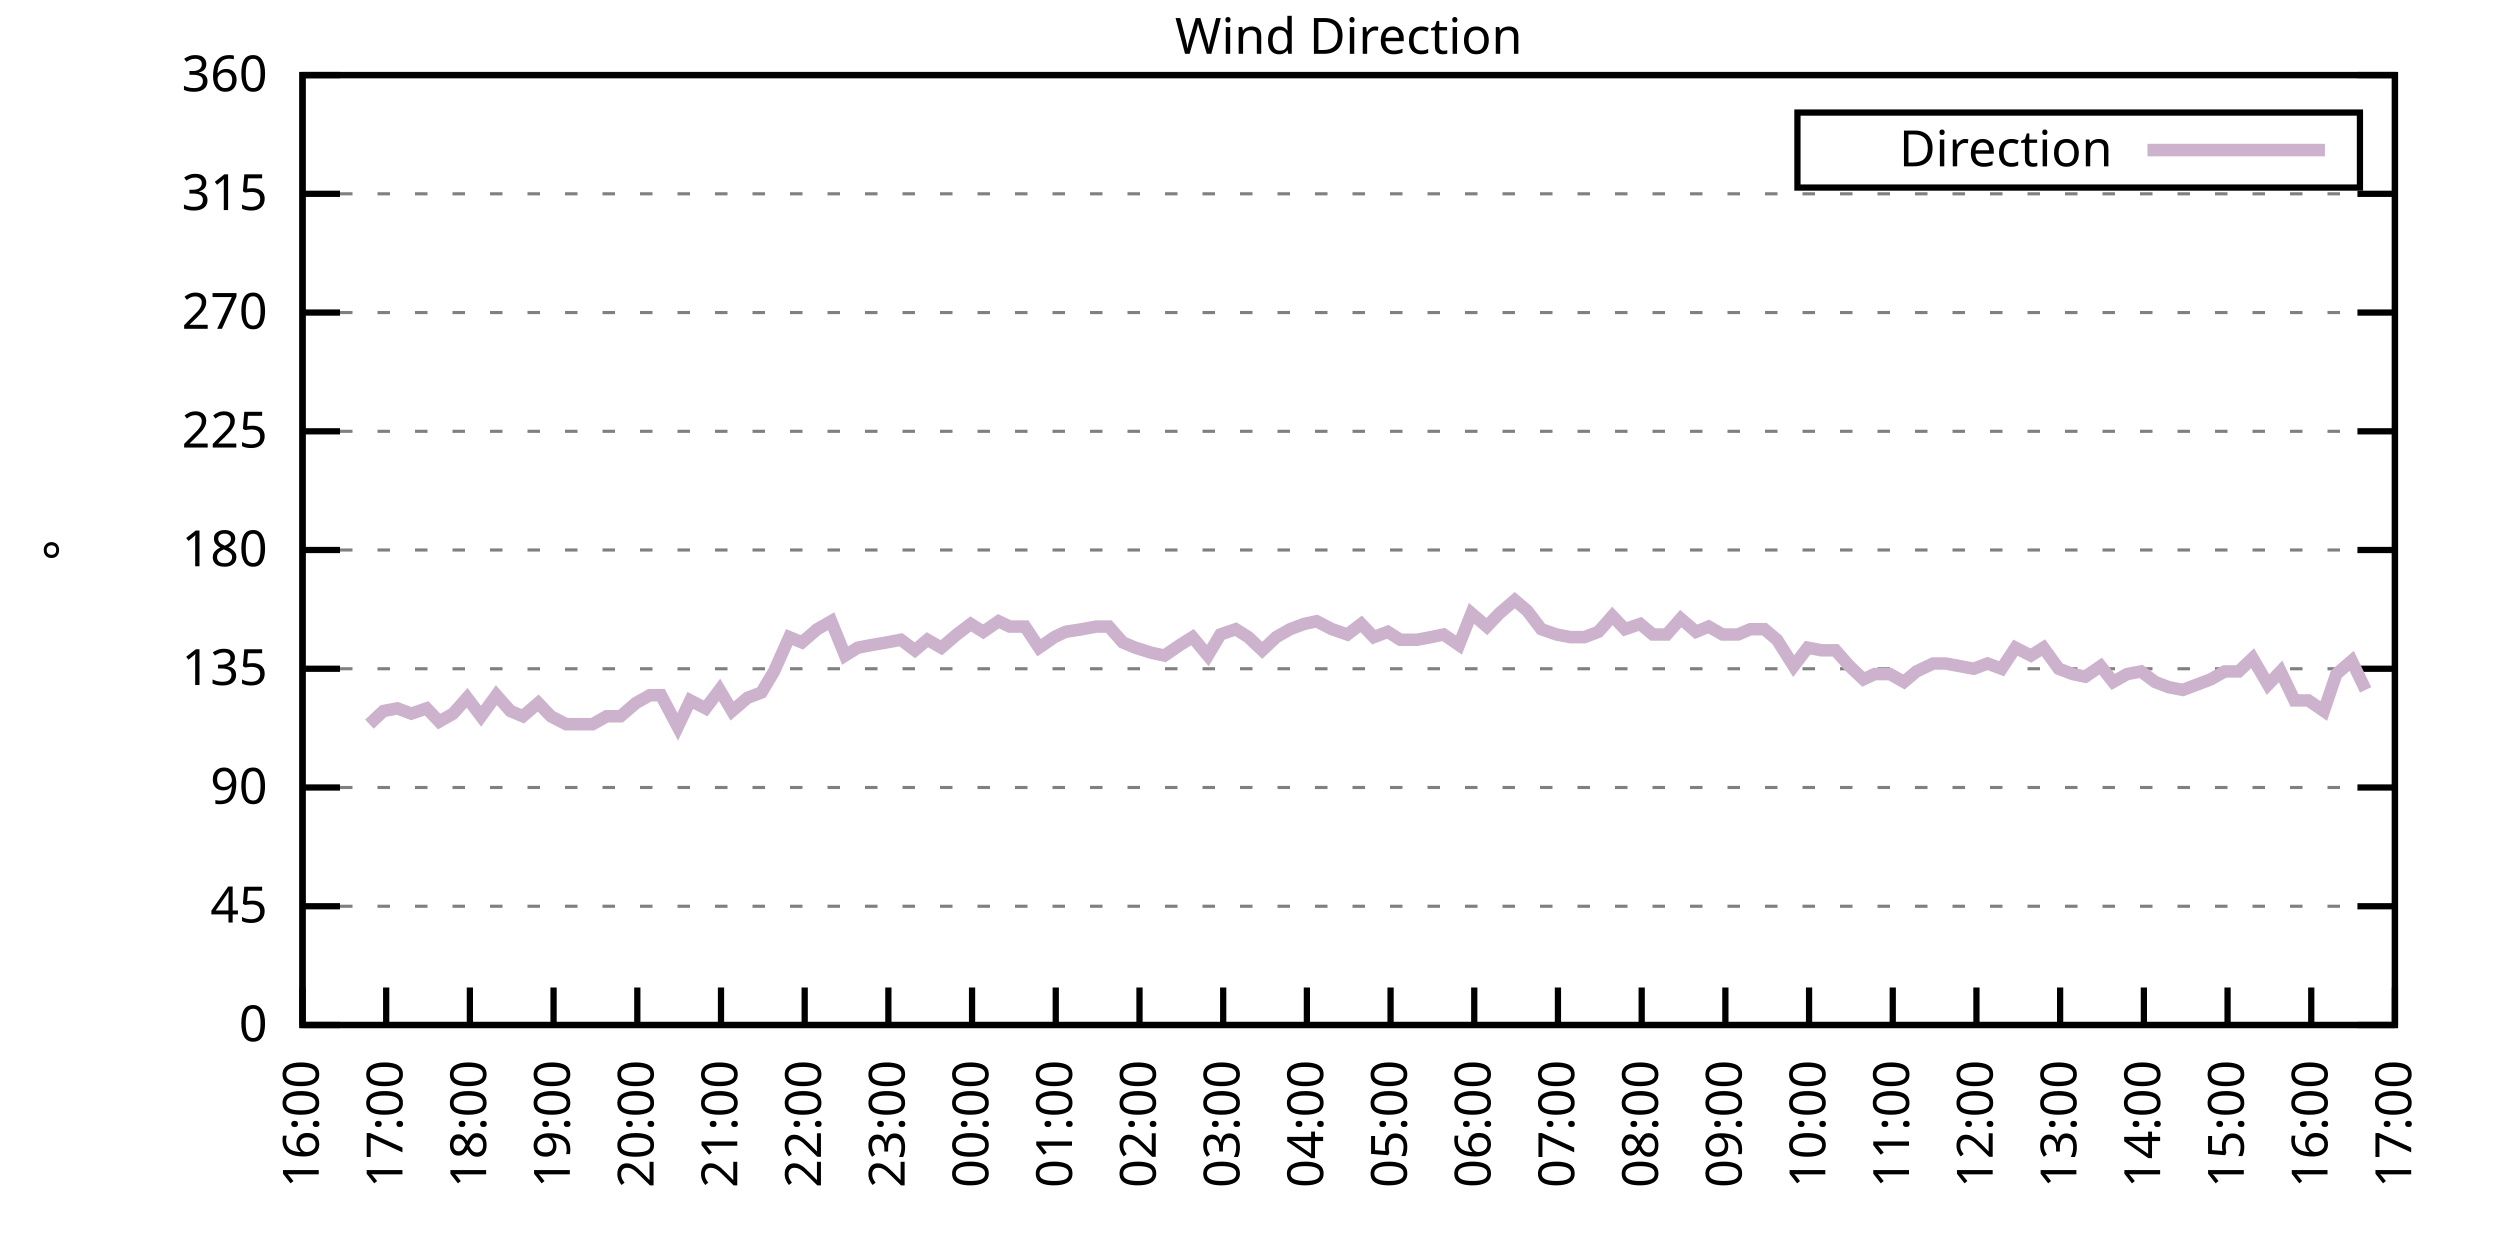
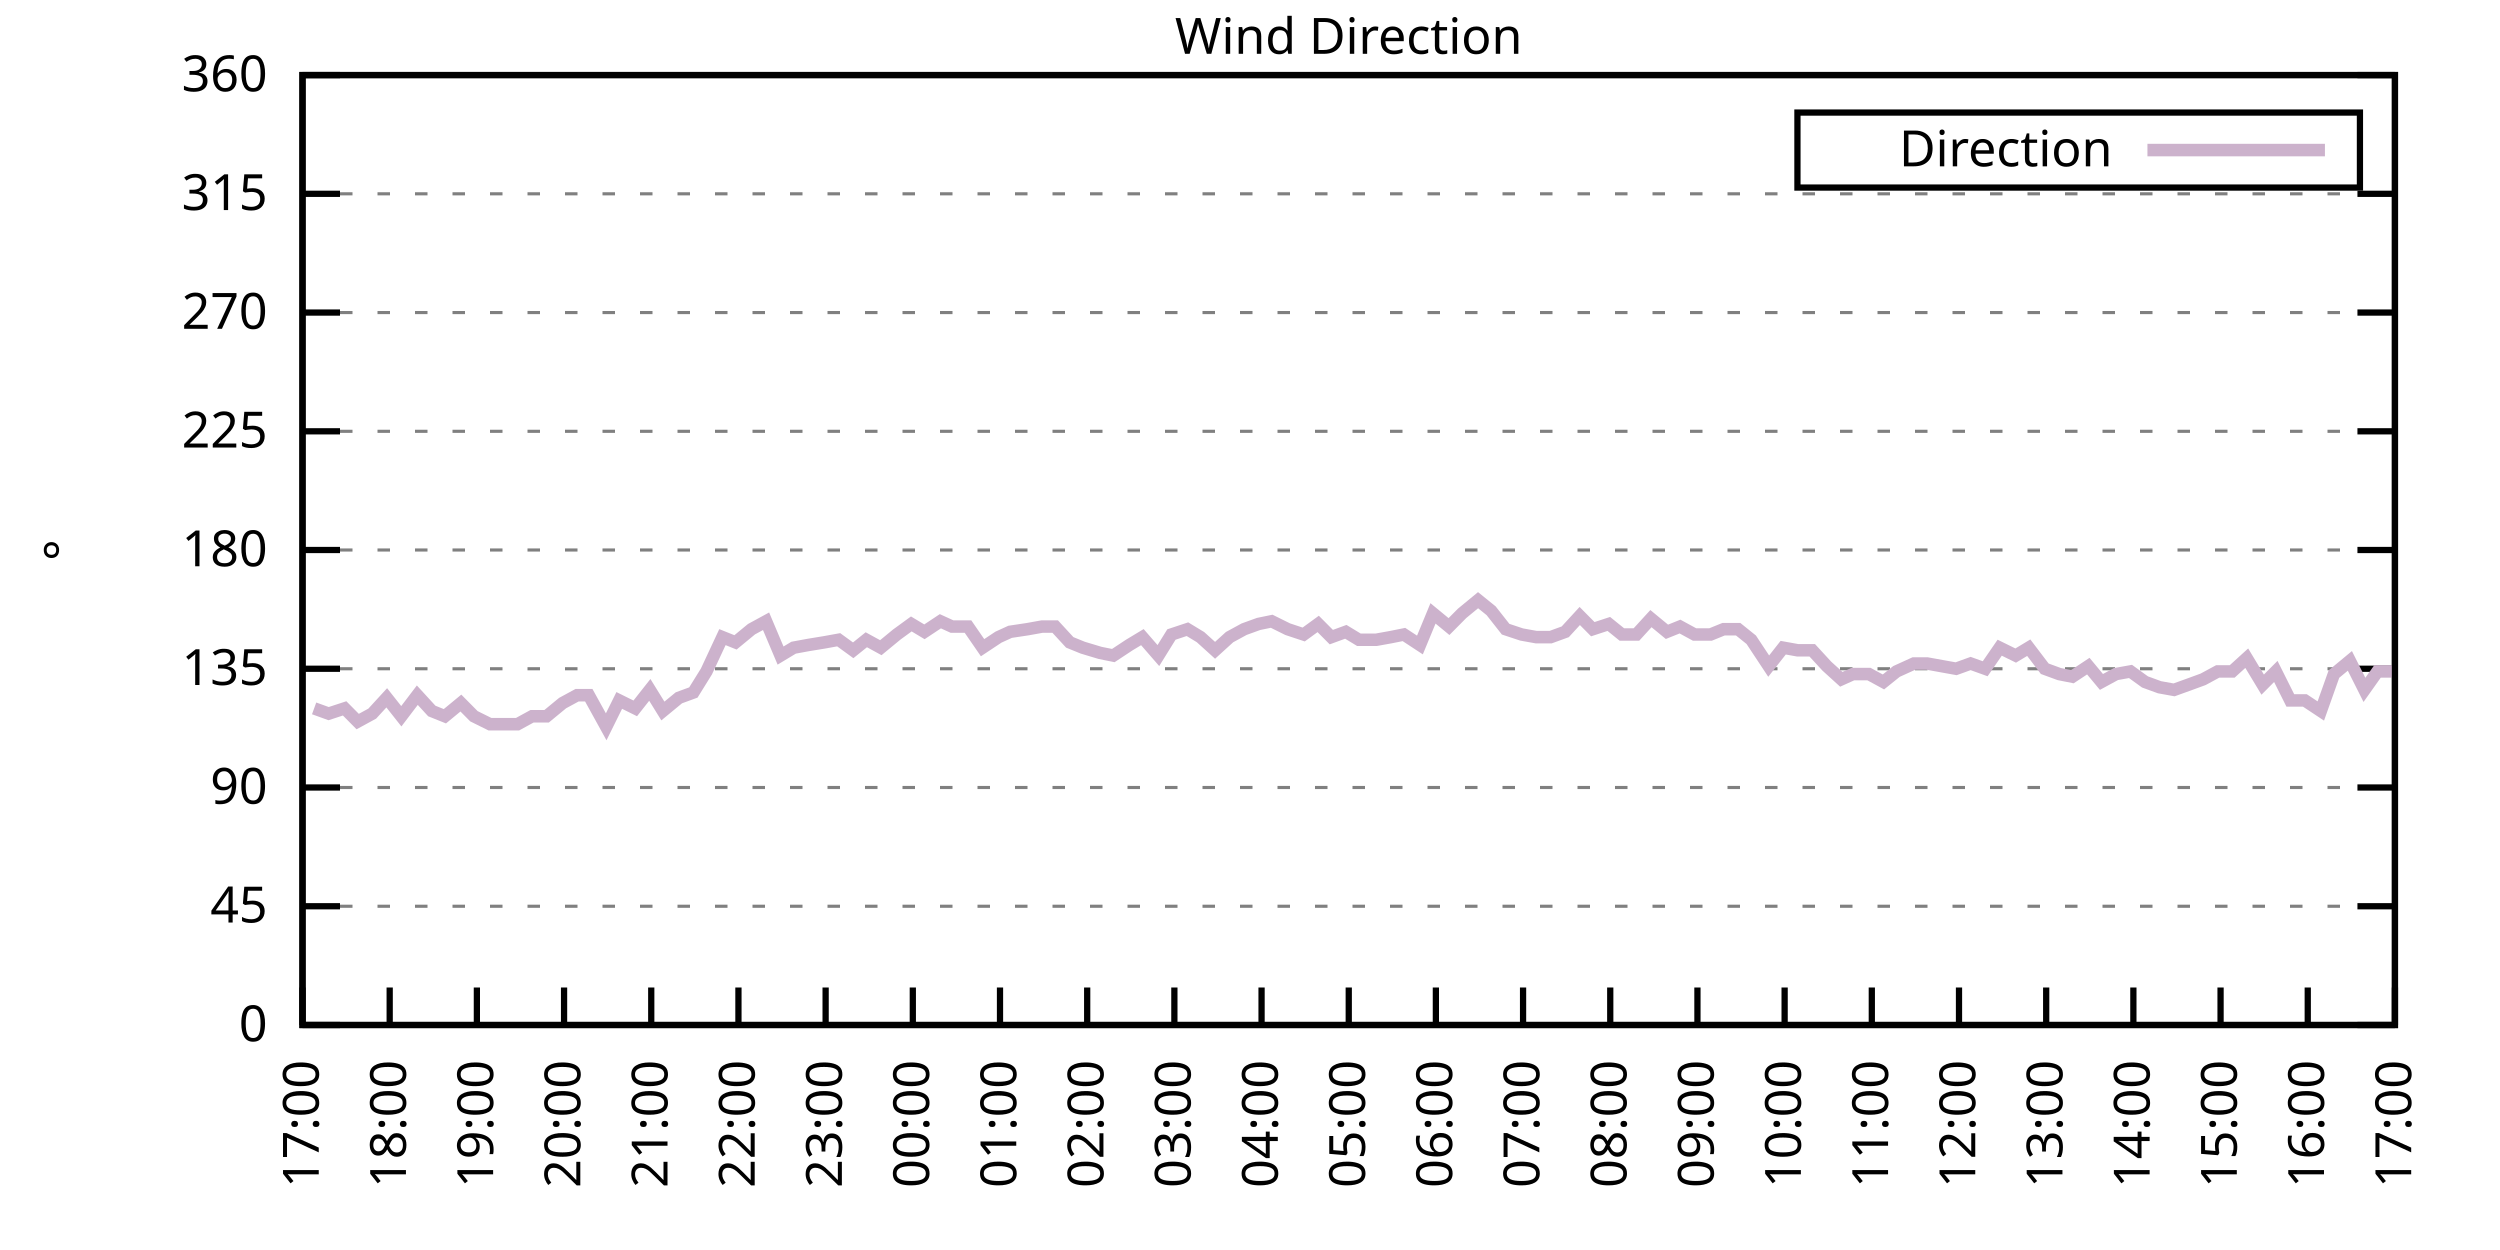
<svg xmlns="http://www.w3.org/2000/svg" xmlns:xlink="http://www.w3.org/1999/xlink" width="400" height="200" viewBox="0 0 400 200">
  <g id="gnuplot_canvas">
    <rect x="0" y="0" width="400" height="200" fill="none" />
    <defs>
      <circle id="gpDot" r="0.5" stroke-width="0.5" stroke="currentColor" />
      <path id="gpPt0" stroke-width="0.333" stroke="currentColor" d="M-1,0 h2 M0,-1 v2" />
      <path id="gpPt1" stroke-width="0.333" stroke="currentColor" d="M-1,-1 L1,1 M1,-1 L-1,1" />
      <path id="gpPt2" stroke-width="0.333" stroke="currentColor" d="M-1,0 L1,0 M0,-1 L0,1 M-1,-1 L1,1 M-1,1 L1,-1" />
      <rect id="gpPt3" stroke-width="0.333" stroke="currentColor" x="-1" y="-1" width="2" height="2" />
      <rect id="gpPt4" stroke-width="0.333" stroke="currentColor" fill="currentColor" x="-1" y="-1" width="2" height="2" />
      <circle id="gpPt5" stroke-width="0.333" stroke="currentColor" cx="0" cy="0" r="1" />
      <use xlink:href="#gpPt5" id="gpPt6" fill="currentColor" stroke="none" />
      <path id="gpPt7" stroke-width="0.333" stroke="currentColor" d="M0,-1.33 L-1.33,0.67 L1.33,0.67 z" />
      <use xlink:href="#gpPt7" id="gpPt8" fill="currentColor" stroke="none" />
      <use xlink:href="#gpPt7" id="gpPt9" stroke="currentColor" transform="rotate(180)" />
      <use xlink:href="#gpPt9" id="gpPt10" fill="currentColor" stroke="none" />
      <use xlink:href="#gpPt3" id="gpPt11" stroke="currentColor" transform="rotate(45)" />
      <use xlink:href="#gpPt11" id="gpPt12" fill="currentColor" stroke="none" />
      <path id="gpPt13" stroke-width="0.333" stroke="currentColor" d="M0,1.330 L1.265,0.411 L0.782,-1.067 L-0.782,-1.076 L-1.265,0.411 z" />
      <use xlink:href="#gpPt13" id="gpPt14" fill="currentColor" stroke="none" />
      <filter id="textbox" filterUnits="objectBoundingBox" x="0" y="0" height="1" width="1">
        <feFlood flood-color="white" flood-opacity="1" result="bgnd" />
        <feComposite in="SourceGraphic" in2="bgnd" operator="atop" />
      </filter>
      <filter id="greybox" filterUnits="objectBoundingBox" x="0" y="0" height="1" width="1">
        <feFlood flood-color="lightgrey" flood-opacity="1" result="grey" />
        <feComposite in="SourceGraphic" in2="grey" operator="atop" />
      </filter>
    </defs>
    <g fill="none" color="white" stroke="currentColor" stroke-width="1.00" stroke-linecap="butt" stroke-linejoin="miter">
</g>
    <g fill="none" color="black" stroke="currentColor" stroke-width="1.00" stroke-linecap="butt" stroke-linejoin="miter">
      <g stroke="none" shape-rendering="crispEdges">
        <polygon fill="rgb(255, 255, 255)" points="48.40,164.00 383.18,164.00 383.18,12.02 48.40,12.02 " />
      </g>
    </g>
    <g fill="none" color="black" stroke="currentColor" stroke-width="1.00" stroke-linecap="butt" stroke-linejoin="miter">
</g>
    <g fill="none" color="black" stroke="black" stroke-width="0.50" stroke-linecap="butt" stroke-linejoin="miter">
</g>
    <g fill="none" color="gray" stroke="currentColor" stroke-width="0.50" stroke-linecap="butt" stroke-linejoin="miter">
      <path stroke="gray" stroke-dasharray="2,4" class="gridline" d="M48.40,164.00 L383.19,164.00  " />
    </g>
    <g fill="none" color="gray" stroke="gray" stroke-width="1.00" stroke-linecap="butt" stroke-linejoin="miter">
</g>
    <g fill="none" color="black" stroke="currentColor" stroke-width="1.00" stroke-linecap="butt" stroke-linejoin="miter">
      <path stroke="black" d="M48.40,164.00 L54.40,164.00 M383.19,164.00 L377.19,164.00  " />
      <g transform="translate(42.80,166.60)" stroke="none" fill="black" font-family="Sans" font-size="8.00" text-anchor="end">
        <text>
          <tspan font-family="Sans"> 0</tspan>
        </text>
      </g>
    </g>
    <g fill="none" color="black" stroke="currentColor" stroke-width="1.00" stroke-linecap="butt" stroke-linejoin="miter">
</g>
    <g fill="none" color="black" stroke="black" stroke-width="0.50" stroke-linecap="butt" stroke-linejoin="miter">
</g>
    <g fill="none" color="gray" stroke="currentColor" stroke-width="0.50" stroke-linecap="butt" stroke-linejoin="miter">
      <path stroke="gray" stroke-dasharray="2,4" class="gridline" d="M48.40,145.00 L383.19,145.00  " />
    </g>
    <g fill="none" color="gray" stroke="gray" stroke-width="1.00" stroke-linecap="butt" stroke-linejoin="miter">
</g>
    <g fill="none" color="black" stroke="currentColor" stroke-width="1.00" stroke-linecap="butt" stroke-linejoin="miter">
      <path stroke="black" d="M48.40,145.00 L54.40,145.00 M383.19,145.00 L377.19,145.00  " />
      <g transform="translate(42.80,147.60)" stroke="none" fill="black" font-family="Sans" font-size="8.00" text-anchor="end">
        <text>
          <tspan font-family="Sans"> 45</tspan>
        </text>
      </g>
    </g>
    <g fill="none" color="black" stroke="currentColor" stroke-width="1.00" stroke-linecap="butt" stroke-linejoin="miter">
</g>
    <g fill="none" color="black" stroke="black" stroke-width="0.50" stroke-linecap="butt" stroke-linejoin="miter">
</g>
    <g fill="none" color="gray" stroke="currentColor" stroke-width="0.50" stroke-linecap="butt" stroke-linejoin="miter">
      <path stroke="gray" stroke-dasharray="2,4" class="gridline" d="M48.40,126.00 L383.19,126.00  " />
    </g>
    <g fill="none" color="gray" stroke="gray" stroke-width="1.00" stroke-linecap="butt" stroke-linejoin="miter">
</g>
    <g fill="none" color="black" stroke="currentColor" stroke-width="1.00" stroke-linecap="butt" stroke-linejoin="miter">
      <path stroke="black" d="M48.40,126.00 L54.40,126.00 M383.19,126.00 L377.19,126.00  " />
      <g transform="translate(42.80,128.60)" stroke="none" fill="black" font-family="Sans" font-size="8.00" text-anchor="end">
        <text>
          <tspan font-family="Sans"> 90</tspan>
        </text>
      </g>
    </g>
    <g fill="none" color="black" stroke="currentColor" stroke-width="1.00" stroke-linecap="butt" stroke-linejoin="miter">
</g>
    <g fill="none" color="black" stroke="black" stroke-width="0.50" stroke-linecap="butt" stroke-linejoin="miter">
</g>
    <g fill="none" color="gray" stroke="currentColor" stroke-width="0.50" stroke-linecap="butt" stroke-linejoin="miter">
      <path stroke="gray" stroke-dasharray="2,4" class="gridline" d="M48.40,107.00 L383.19,107.00  " />
    </g>
    <g fill="none" color="gray" stroke="gray" stroke-width="1.00" stroke-linecap="butt" stroke-linejoin="miter">
</g>
    <g fill="none" color="black" stroke="currentColor" stroke-width="1.00" stroke-linecap="butt" stroke-linejoin="miter">
      <path stroke="black" d="M48.40,107.00 L54.40,107.00 M383.19,107.00 L377.19,107.00  " />
      <g transform="translate(42.80,109.60)" stroke="none" fill="black" font-family="Sans" font-size="8.00" text-anchor="end">
        <text>
          <tspan font-family="Sans"> 135</tspan>
        </text>
      </g>
    </g>
    <g fill="none" color="black" stroke="currentColor" stroke-width="1.00" stroke-linecap="butt" stroke-linejoin="miter">
</g>
    <g fill="none" color="black" stroke="black" stroke-width="0.50" stroke-linecap="butt" stroke-linejoin="miter">
</g>
    <g fill="none" color="gray" stroke="currentColor" stroke-width="0.50" stroke-linecap="butt" stroke-linejoin="miter">
      <path stroke="gray" stroke-dasharray="2,4" class="gridline" d="M48.40,88.00 L383.19,88.00  " />
    </g>
    <g fill="none" color="gray" stroke="gray" stroke-width="1.00" stroke-linecap="butt" stroke-linejoin="miter">
</g>
    <g fill="none" color="black" stroke="currentColor" stroke-width="1.00" stroke-linecap="butt" stroke-linejoin="miter">
      <path stroke="black" d="M48.40,88.00 L54.40,88.00 M383.19,88.00 L377.19,88.00  " />
      <g transform="translate(42.80,90.60)" stroke="none" fill="black" font-family="Sans" font-size="8.00" text-anchor="end">
        <text>
          <tspan font-family="Sans"> 180</tspan>
        </text>
      </g>
    </g>
    <g fill="none" color="black" stroke="currentColor" stroke-width="1.00" stroke-linecap="butt" stroke-linejoin="miter">
</g>
    <g fill="none" color="black" stroke="black" stroke-width="0.50" stroke-linecap="butt" stroke-linejoin="miter">
</g>
    <g fill="none" color="gray" stroke="currentColor" stroke-width="0.50" stroke-linecap="butt" stroke-linejoin="miter">
      <path stroke="gray" stroke-dasharray="2,4" class="gridline" d="M48.40,69.01 L383.19,69.01  " />
    </g>
    <g fill="none" color="gray" stroke="gray" stroke-width="1.00" stroke-linecap="butt" stroke-linejoin="miter">
</g>
    <g fill="none" color="black" stroke="currentColor" stroke-width="1.00" stroke-linecap="butt" stroke-linejoin="miter">
      <path stroke="black" d="M48.40,69.01 L54.40,69.01 M383.19,69.01 L377.19,69.01  " />
      <g transform="translate(42.80,71.61)" stroke="none" fill="black" font-family="Sans" font-size="8.00" text-anchor="end">
        <text>
          <tspan font-family="Sans"> 225</tspan>
        </text>
      </g>
    </g>
    <g fill="none" color="black" stroke="currentColor" stroke-width="1.00" stroke-linecap="butt" stroke-linejoin="miter">
</g>
    <g fill="none" color="black" stroke="black" stroke-width="0.50" stroke-linecap="butt" stroke-linejoin="miter">
</g>
    <g fill="none" color="gray" stroke="currentColor" stroke-width="0.50" stroke-linecap="butt" stroke-linejoin="miter">
      <path stroke="gray" stroke-dasharray="2,4" class="gridline" d="M48.40,50.01 L383.19,50.01  " />
    </g>
    <g fill="none" color="gray" stroke="gray" stroke-width="1.00" stroke-linecap="butt" stroke-linejoin="miter">
</g>
    <g fill="none" color="black" stroke="currentColor" stroke-width="1.00" stroke-linecap="butt" stroke-linejoin="miter">
      <path stroke="black" d="M48.40,50.01 L54.40,50.01 M383.19,50.01 L377.19,50.01  " />
      <g transform="translate(42.80,52.61)" stroke="none" fill="black" font-family="Sans" font-size="8.00" text-anchor="end">
        <text>
          <tspan font-family="Sans"> 270</tspan>
        </text>
      </g>
    </g>
    <g fill="none" color="black" stroke="currentColor" stroke-width="1.00" stroke-linecap="butt" stroke-linejoin="miter">
</g>
    <g fill="none" color="black" stroke="black" stroke-width="0.50" stroke-linecap="butt" stroke-linejoin="miter">
</g>
    <g fill="none" color="gray" stroke="currentColor" stroke-width="0.50" stroke-linecap="butt" stroke-linejoin="miter">
      <path stroke="gray" stroke-dasharray="2,4" class="gridline" d="M48.40,31.01 L383.19,31.01  " />
    </g>
    <g fill="none" color="gray" stroke="gray" stroke-width="1.00" stroke-linecap="butt" stroke-linejoin="miter">
</g>
    <g fill="none" color="black" stroke="currentColor" stroke-width="1.00" stroke-linecap="butt" stroke-linejoin="miter">
      <path stroke="black" d="M48.40,31.01 L54.40,31.01 M383.19,31.01 L377.19,31.01  " />
      <g transform="translate(42.80,33.61)" stroke="none" fill="black" font-family="Sans" font-size="8.00" text-anchor="end">
        <text>
          <tspan font-family="Sans"> 315</tspan>
        </text>
      </g>
    </g>
    <g fill="none" color="black" stroke="currentColor" stroke-width="1.00" stroke-linecap="butt" stroke-linejoin="miter">
</g>
    <g fill="none" color="black" stroke="black" stroke-width="0.50" stroke-linecap="butt" stroke-linejoin="miter">
</g>
    <g fill="none" color="gray" stroke="currentColor" stroke-width="0.50" stroke-linecap="butt" stroke-linejoin="miter">
      <path stroke="gray" stroke-dasharray="2,4" class="gridline" d="M48.40,12.01 L383.19,12.01  " />
    </g>
    <g fill="none" color="gray" stroke="gray" stroke-width="1.00" stroke-linecap="butt" stroke-linejoin="miter">
</g>
    <g fill="none" color="black" stroke="currentColor" stroke-width="1.00" stroke-linecap="butt" stroke-linejoin="miter">
      <path stroke="black" d="M48.40,12.01 L54.40,12.01 M383.19,12.01 L377.19,12.01  " />
      <g transform="translate(42.80,14.61)" stroke="none" fill="black" font-family="Sans" font-size="8.00" text-anchor="end">
        <text>
          <tspan font-family="Sans"> 360</tspan>
        </text>
      </g>
    </g>
    <g fill="none" color="black" stroke="currentColor" stroke-width="1.00" stroke-linecap="butt" stroke-linejoin="miter">
      <path stroke="black" d="M48.40,164.00 L48.40,158.00  " />
      <g transform="translate(51.00,169.60) rotate(270.00)" stroke="none" fill="black" font-family="Sans" font-size="8.00" text-anchor="end">
        <text>
-           <tspan font-family="Sans">16:00</tspan>
-         </text>
-       </g>
-     </g>
-     <g fill="none" color="black" stroke="currentColor" stroke-width="1.00" stroke-linecap="butt" stroke-linejoin="miter">
-       <path stroke="black" d="M61.79,164.00 L61.79,158.00  " />
-       <g transform="translate(64.39,169.60) rotate(270.00)" stroke="none" fill="black" font-family="Sans" font-size="8.00" text-anchor="end">
-         <text>
          <tspan font-family="Sans">17:00</tspan>
        </text>
      </g>
    </g>
    <g fill="none" color="black" stroke="currentColor" stroke-width="1.00" stroke-linecap="butt" stroke-linejoin="miter">
-       <path stroke="black" d="M75.18,164.00 L75.18,158.00  " />
-       <g transform="translate(77.78,169.60) rotate(270.00)" stroke="none" fill="black" font-family="Sans" font-size="8.00" text-anchor="end">
+       <path stroke="black" d="M62.35,164.00 L62.35,158.00  " />
+       <g transform="translate(64.95,169.60) rotate(270.00)" stroke="none" fill="black" font-family="Sans" font-size="8.00" text-anchor="end">
        <text>
          <tspan font-family="Sans">18:00</tspan>
        </text>
      </g>
    </g>
    <g fill="none" color="black" stroke="currentColor" stroke-width="1.00" stroke-linecap="butt" stroke-linejoin="miter">
-       <path stroke="black" d="M88.57,164.00 L88.57,158.00  " />
-       <g transform="translate(91.17,169.60) rotate(270.00)" stroke="none" fill="black" font-family="Sans" font-size="8.00" text-anchor="end">
+       <path stroke="black" d="M76.30,164.00 L76.30,158.00  " />
+       <g transform="translate(78.90,169.60) rotate(270.00)" stroke="none" fill="black" font-family="Sans" font-size="8.00" text-anchor="end">
        <text>
          <tspan font-family="Sans">19:00</tspan>
        </text>
      </g>
    </g>
    <g fill="none" color="black" stroke="currentColor" stroke-width="1.00" stroke-linecap="butt" stroke-linejoin="miter">
-       <path stroke="black" d="M101.97,164.00 L101.97,158.00  " />
-       <g transform="translate(104.57,169.60) rotate(270.00)" stroke="none" fill="black" font-family="Sans" font-size="8.00" text-anchor="end">
+       <path stroke="black" d="M90.25,164.00 L90.25,158.00  " />
+       <g transform="translate(92.85,169.60) rotate(270.00)" stroke="none" fill="black" font-family="Sans" font-size="8.00" text-anchor="end">
        <text>
          <tspan font-family="Sans">20:00</tspan>
        </text>
      </g>
    </g>
    <g fill="none" color="black" stroke="currentColor" stroke-width="1.00" stroke-linecap="butt" stroke-linejoin="miter">
-       <path stroke="black" d="M115.36,164.00 L115.36,158.00  " />
-       <g transform="translate(117.96,169.60) rotate(270.00)" stroke="none" fill="black" font-family="Sans" font-size="8.00" text-anchor="end">
+       <path stroke="black" d="M104.20,164.00 L104.20,158.00  " />
+       <g transform="translate(106.80,169.60) rotate(270.00)" stroke="none" fill="black" font-family="Sans" font-size="8.00" text-anchor="end">
        <text>
          <tspan font-family="Sans">21:00</tspan>
        </text>
      </g>
    </g>
    <g fill="none" color="black" stroke="currentColor" stroke-width="1.00" stroke-linecap="butt" stroke-linejoin="miter">
-       <path stroke="black" d="M128.75,164.00 L128.75,158.00  " />
-       <g transform="translate(131.35,169.60) rotate(270.00)" stroke="none" fill="black" font-family="Sans" font-size="8.00" text-anchor="end">
+       <path stroke="black" d="M118.15,164.00 L118.15,158.00  " />
+       <g transform="translate(120.75,169.60) rotate(270.00)" stroke="none" fill="black" font-family="Sans" font-size="8.00" text-anchor="end">
        <text>
          <tspan font-family="Sans">22:00</tspan>
        </text>
      </g>
    </g>
    <g fill="none" color="black" stroke="currentColor" stroke-width="1.00" stroke-linecap="butt" stroke-linejoin="miter">
-       <path stroke="black" d="M142.14,164.00 L142.14,158.00  " />
-       <g transform="translate(144.74,169.60) rotate(270.00)" stroke="none" fill="black" font-family="Sans" font-size="8.00" text-anchor="end">
+       <path stroke="black" d="M132.10,164.00 L132.10,158.00  " />
+       <g transform="translate(134.70,169.60) rotate(270.00)" stroke="none" fill="black" font-family="Sans" font-size="8.00" text-anchor="end">
        <text>
          <tspan font-family="Sans">23:00</tspan>
        </text>
      </g>
    </g>
    <g fill="none" color="black" stroke="currentColor" stroke-width="1.00" stroke-linecap="butt" stroke-linejoin="miter">
-       <path stroke="black" d="M155.53,164.00 L155.53,158.00  " />
-       <g transform="translate(158.13,169.60) rotate(270.00)" stroke="none" fill="black" font-family="Sans" font-size="8.00" text-anchor="end">
+       <path stroke="black" d="M146.05,164.00 L146.05,158.00  " />
+       <g transform="translate(148.65,169.60) rotate(270.00)" stroke="none" fill="black" font-family="Sans" font-size="8.00" text-anchor="end">
        <text>
          <tspan font-family="Sans">00:00</tspan>
        </text>
      </g>
    </g>
    <g fill="none" color="black" stroke="currentColor" stroke-width="1.00" stroke-linecap="butt" stroke-linejoin="miter">
-       <path stroke="black" d="M168.92,164.00 L168.92,158.00  " />
-       <g transform="translate(171.52,169.60) rotate(270.00)" stroke="none" fill="black" font-family="Sans" font-size="8.00" text-anchor="end">
+       <path stroke="black" d="M160.00,164.00 L160.00,158.00  " />
+       <g transform="translate(162.60,169.60) rotate(270.00)" stroke="none" fill="black" font-family="Sans" font-size="8.00" text-anchor="end">
        <text>
          <tspan font-family="Sans">01:00</tspan>
        </text>
      </g>
    </g>
    <g fill="none" color="black" stroke="currentColor" stroke-width="1.00" stroke-linecap="butt" stroke-linejoin="miter">
-       <path stroke="black" d="M182.32,164.00 L182.32,158.00  " />
-       <g transform="translate(184.92,169.60) rotate(270.00)" stroke="none" fill="black" font-family="Sans" font-size="8.00" text-anchor="end">
+       <path stroke="black" d="M173.95,164.00 L173.95,158.00  " />
+       <g transform="translate(176.55,169.60) rotate(270.00)" stroke="none" fill="black" font-family="Sans" font-size="8.00" text-anchor="end">
        <text>
          <tspan font-family="Sans">02:00</tspan>
        </text>
      </g>
    </g>
    <g fill="none" color="black" stroke="currentColor" stroke-width="1.00" stroke-linecap="butt" stroke-linejoin="miter">
-       <path stroke="black" d="M195.71,164.00 L195.71,158.00  " />
-       <g transform="translate(198.31,169.60) rotate(270.00)" stroke="none" fill="black" font-family="Sans" font-size="8.00" text-anchor="end">
+       <path stroke="black" d="M187.90,164.00 L187.90,158.00  " />
+       <g transform="translate(190.50,169.60) rotate(270.00)" stroke="none" fill="black" font-family="Sans" font-size="8.00" text-anchor="end">
        <text>
          <tspan font-family="Sans">03:00</tspan>
        </text>
      </g>
    </g>
    <g fill="none" color="black" stroke="currentColor" stroke-width="1.00" stroke-linecap="butt" stroke-linejoin="miter">
-       <path stroke="black" d="M209.10,164.00 L209.10,158.00  " />
-       <g transform="translate(211.70,169.60) rotate(270.00)" stroke="none" fill="black" font-family="Sans" font-size="8.00" text-anchor="end">
+       <path stroke="black" d="M201.85,164.00 L201.85,158.00  " />
+       <g transform="translate(204.45,169.60) rotate(270.00)" stroke="none" fill="black" font-family="Sans" font-size="8.00" text-anchor="end">
        <text>
          <tspan font-family="Sans">04:00</tspan>
        </text>
      </g>
    </g>
    <g fill="none" color="black" stroke="currentColor" stroke-width="1.00" stroke-linecap="butt" stroke-linejoin="miter">
-       <path stroke="black" d="M222.49,164.00 L222.49,158.00  " />
-       <g transform="translate(225.09,169.60) rotate(270.00)" stroke="none" fill="black" font-family="Sans" font-size="8.00" text-anchor="end">
+       <path stroke="black" d="M215.80,164.00 L215.80,158.00  " />
+       <g transform="translate(218.40,169.60) rotate(270.00)" stroke="none" fill="black" font-family="Sans" font-size="8.00" text-anchor="end">
        <text>
          <tspan font-family="Sans">05:00</tspan>
        </text>
      </g>
    </g>
    <g fill="none" color="black" stroke="currentColor" stroke-width="1.00" stroke-linecap="butt" stroke-linejoin="miter">
-       <path stroke="black" d="M235.88,164.00 L235.88,158.00  " />
-       <g transform="translate(238.48,169.60) rotate(270.00)" stroke="none" fill="black" font-family="Sans" font-size="8.00" text-anchor="end">
+       <path stroke="black" d="M229.74,164.00 L229.74,158.00  " />
+       <g transform="translate(232.34,169.60) rotate(270.00)" stroke="none" fill="black" font-family="Sans" font-size="8.00" text-anchor="end">
        <text>
          <tspan font-family="Sans">06:00</tspan>
        </text>
      </g>
    </g>
    <g fill="none" color="black" stroke="currentColor" stroke-width="1.00" stroke-linecap="butt" stroke-linejoin="miter">
-       <path stroke="black" d="M249.27,164.00 L249.27,158.00  " />
-       <g transform="translate(251.87,169.60) rotate(270.00)" stroke="none" fill="black" font-family="Sans" font-size="8.00" text-anchor="end">
+       <path stroke="black" d="M243.69,164.00 L243.69,158.00  " />
+       <g transform="translate(246.29,169.60) rotate(270.00)" stroke="none" fill="black" font-family="Sans" font-size="8.00" text-anchor="end">
        <text>
          <tspan font-family="Sans">07:00</tspan>
        </text>
      </g>
    </g>
    <g fill="none" color="black" stroke="currentColor" stroke-width="1.00" stroke-linecap="butt" stroke-linejoin="miter">
-       <path stroke="black" d="M262.67,164.00 L262.67,158.00  " />
-       <g transform="translate(265.27,169.60) rotate(270.00)" stroke="none" fill="black" font-family="Sans" font-size="8.00" text-anchor="end">
+       <path stroke="black" d="M257.64,164.00 L257.64,158.00  " />
+       <g transform="translate(260.24,169.60) rotate(270.00)" stroke="none" fill="black" font-family="Sans" font-size="8.00" text-anchor="end">
        <text>
          <tspan font-family="Sans">08:00</tspan>
        </text>
      </g>
    </g>
    <g fill="none" color="black" stroke="currentColor" stroke-width="1.00" stroke-linecap="butt" stroke-linejoin="miter">
-       <path stroke="black" d="M276.06,164.00 L276.06,158.00  " />
-       <g transform="translate(278.66,169.60) rotate(270.00)" stroke="none" fill="black" font-family="Sans" font-size="8.00" text-anchor="end">
+       <path stroke="black" d="M271.59,164.00 L271.59,158.00  " />
+       <g transform="translate(274.19,169.60) rotate(270.00)" stroke="none" fill="black" font-family="Sans" font-size="8.00" text-anchor="end">
        <text>
          <tspan font-family="Sans">09:00</tspan>
        </text>
      </g>
    </g>
    <g fill="none" color="black" stroke="currentColor" stroke-width="1.00" stroke-linecap="butt" stroke-linejoin="miter">
-       <path stroke="black" d="M289.45,164.00 L289.45,158.00  " />
-       <g transform="translate(292.05,169.60) rotate(270.00)" stroke="none" fill="black" font-family="Sans" font-size="8.00" text-anchor="end">
+       <path stroke="black" d="M285.54,164.00 L285.54,158.00  " />
+       <g transform="translate(288.14,169.60) rotate(270.00)" stroke="none" fill="black" font-family="Sans" font-size="8.00" text-anchor="end">
        <text>
          <tspan font-family="Sans">10:00</tspan>
        </text>
      </g>
    </g>
    <g fill="none" color="black" stroke="currentColor" stroke-width="1.00" stroke-linecap="butt" stroke-linejoin="miter">
-       <path stroke="black" d="M302.84,164.00 L302.84,158.00  " />
-       <g transform="translate(305.44,169.60) rotate(270.00)" stroke="none" fill="black" font-family="Sans" font-size="8.00" text-anchor="end">
+       <path stroke="black" d="M299.49,164.00 L299.49,158.00  " />
+       <g transform="translate(302.09,169.60) rotate(270.00)" stroke="none" fill="black" font-family="Sans" font-size="8.00" text-anchor="end">
        <text>
          <tspan font-family="Sans">11:00</tspan>
        </text>
      </g>
    </g>
    <g fill="none" color="black" stroke="currentColor" stroke-width="1.00" stroke-linecap="butt" stroke-linejoin="miter">
-       <path stroke="black" d="M316.23,164.00 L316.23,158.00  " />
-       <g transform="translate(318.83,169.60) rotate(270.00)" stroke="none" fill="black" font-family="Sans" font-size="8.00" text-anchor="end">
+       <path stroke="black" d="M313.44,164.00 L313.44,158.00  " />
+       <g transform="translate(316.04,169.60) rotate(270.00)" stroke="none" fill="black" font-family="Sans" font-size="8.00" text-anchor="end">
        <text>
          <tspan font-family="Sans">12:00</tspan>
        </text>
      </g>
    </g>
    <g fill="none" color="black" stroke="currentColor" stroke-width="1.00" stroke-linecap="butt" stroke-linejoin="miter">
-       <path stroke="black" d="M329.62,164.00 L329.62,158.00  " />
-       <g transform="translate(332.22,169.60) rotate(270.00)" stroke="none" fill="black" font-family="Sans" font-size="8.00" text-anchor="end">
+       <path stroke="black" d="M327.39,164.00 L327.39,158.00  " />
+       <g transform="translate(329.99,169.60) rotate(270.00)" stroke="none" fill="black" font-family="Sans" font-size="8.00" text-anchor="end">
        <text>
          <tspan font-family="Sans">13:00</tspan>
        </text>
      </g>
    </g>
    <g fill="none" color="black" stroke="currentColor" stroke-width="1.00" stroke-linecap="butt" stroke-linejoin="miter">
-       <path stroke="black" d="M343.02,164.00 L343.02,158.00  " />
-       <g transform="translate(345.62,169.60) rotate(270.00)" stroke="none" fill="black" font-family="Sans" font-size="8.00" text-anchor="end">
+       <path stroke="black" d="M341.34,164.00 L341.34,158.00  " />
+       <g transform="translate(343.94,169.60) rotate(270.00)" stroke="none" fill="black" font-family="Sans" font-size="8.00" text-anchor="end">
        <text>
          <tspan font-family="Sans">14:00</tspan>
        </text>
      </g>
    </g>
    <g fill="none" color="black" stroke="currentColor" stroke-width="1.00" stroke-linecap="butt" stroke-linejoin="miter">
-       <path stroke="black" d="M356.41,164.00 L356.41,158.00  " />
-       <g transform="translate(359.01,169.60) rotate(270.00)" stroke="none" fill="black" font-family="Sans" font-size="8.00" text-anchor="end">
+       <path stroke="black" d="M355.29,164.00 L355.29,158.00  " />
+       <g transform="translate(357.89,169.60) rotate(270.00)" stroke="none" fill="black" font-family="Sans" font-size="8.00" text-anchor="end">
        <text>
          <tspan font-family="Sans">15:00</tspan>
        </text>
      </g>
    </g>
    <g fill="none" color="black" stroke="currentColor" stroke-width="1.00" stroke-linecap="butt" stroke-linejoin="miter">
-       <path stroke="black" d="M369.80,164.00 L369.80,158.00  " />
-       <g transform="translate(372.40,169.60) rotate(270.00)" stroke="none" fill="black" font-family="Sans" font-size="8.00" text-anchor="end">
+       <path stroke="black" d="M369.24,164.00 L369.24,158.00  " />
+       <g transform="translate(371.84,169.60) rotate(270.00)" stroke="none" fill="black" font-family="Sans" font-size="8.00" text-anchor="end">
        <text>
          <tspan font-family="Sans">16:00</tspan>
        </text>
      </g>
    </g>
    <g fill="none" color="black" stroke="currentColor" stroke-width="1.00" stroke-linecap="butt" stroke-linejoin="miter">
      <path stroke="black" d="M383.19,164.00 L383.19,158.00  " />
      <g transform="translate(385.79,169.60) rotate(270.00)" stroke="none" fill="black" font-family="Sans" font-size="8.00" text-anchor="end">
        <text>
          <tspan font-family="Sans">17:00</tspan>
        </text>
      </g>
    </g>
    <g fill="none" color="black" stroke="currentColor" stroke-width="1.00" stroke-linecap="butt" stroke-linejoin="miter">
</g>
    <g fill="none" color="black" stroke="currentColor" stroke-width="1.00" stroke-linecap="butt" stroke-linejoin="miter">
      <path stroke="black" d="M48.40,12.01 L48.40,164.00 L383.19,164.00 L383.19,12.01 L48.40,12.01 Z  " />
    </g>
    <g fill="none" color="black" stroke="currentColor" stroke-width="1.00" stroke-linecap="butt" stroke-linejoin="miter">
</g>
    <g fill="none" color="black" stroke="currentColor" stroke-width="1.00" stroke-linecap="butt" stroke-linejoin="miter">
      <path stroke="black" d="M287.59,30.01 L287.59,18.01 L377.59,18.01 L377.59,30.01 L287.59,30.01 Z  " />
    </g>
    <g id="Wind_direction_plot_1">
      <g fill="none" color="white" stroke="black" stroke-width="2.00" stroke-linecap="butt" stroke-linejoin="miter">
</g>
      <g fill="none" color="black" stroke="currentColor" stroke-width="2.00" stroke-linecap="butt" stroke-linejoin="miter">
        <g transform="translate(337.99,26.61)" stroke="none" fill="black" font-family="Sans" font-size="8.00" text-anchor="end">
          <text>
            <tspan font-family="Sans">Direction</tspan>
          </text>
        </g>
      </g>
      <g fill="none" color="black" stroke="currentColor" stroke-width="2.00" stroke-linecap="butt" stroke-linejoin="miter">
-         <path stroke="rgb(204, 178, 204)" d="M343.59,24.01 L371.99,24.01 M59.11,115.87 L61.35,113.76 L63.58,113.34 L65.81,114.18 L68.26,113.34 L70.27,115.45   L72.50,114.18 L74.74,111.65 L76.97,114.60 L79.42,111.23 L81.66,113.76 L83.66,114.60 L86.12,112.49 L88.13,114.60   L90.58,115.87 L92.82,115.87 L94.82,115.87 L97.06,114.60 L99.29,114.60 L101.74,112.49 L103.98,111.23 L105.76,111.23   L108.44,116.29 L110.45,112.07 L112.90,113.34 L115.13,110.38 L117.14,113.76 L119.60,111.65 L121.83,110.80 L123.84,107.43   L126.29,101.94 L128.30,102.78 L130.76,100.67 L132.99,99.40 L135.22,104.89 L137.23,103.63 L139.46,103.20 L141.92,102.78   L144.15,102.36 L146.38,104.05 L148.39,102.36 L150.62,103.63 L153.08,101.52 L155.31,99.83 L157.32,101.09 L159.77,99.40   L161.56,100.25 L164.01,100.25 L166.25,103.63 L168.70,101.94 L170.49,101.09 L173.17,100.67 L175.40,100.25 L177.41,100.25   L179.64,102.78 L181.65,103.63 L184.32,104.47 L186.33,104.89 L188.79,103.20 L190.80,101.94 L193.25,104.89 L195.26,101.52   L197.72,100.67 L199.73,101.94 L201.96,104.05 L204.19,101.94 L206.42,100.67 L208.65,99.83 L210.66,99.40 L213.12,100.67   L215.57,101.52 L217.80,99.83 L219.81,101.94 L222.04,101.09 L224.05,102.36 L226.73,102.36 L228.96,101.94 L230.97,101.52   L233.43,103.20 L235.44,98.14 L237.89,100.25 L239.90,98.14 L242.36,96.03 L244.36,97.72 L246.60,100.67 L249.05,101.52   L251.28,101.94 L253.51,101.94 L255.75,101.09 L257.98,98.56 L259.99,100.67 L262.44,99.83 L264.45,101.52 L266.68,101.52   L268.92,98.98 L271.37,101.09 L273.38,100.25 L275.61,101.52 L278.07,101.52 L280.07,100.67 L282.31,100.67 L284.32,102.36   L286.99,106.58 L289.23,103.63 L291.46,104.05 L293.69,104.05 L295.92,106.58 L298.15,108.69 L299.94,107.85 L302.39,107.85   L304.63,109.11 L306.63,107.43 L309.31,106.16 L311.32,106.16 L313.55,106.58 L315.79,107.00 L318.02,106.16 L320.25,107.00   L322.48,103.63 L324.94,104.89 L326.95,103.63 L329.40,107.00 L331.63,107.85 L333.64,108.27 L336.10,106.58 L338.10,109.11   L340.34,107.85 L342.57,107.43 L344.80,109.11 L347.03,109.96 L349.26,110.38 L351.50,109.54 L353.73,108.69 L355.96,107.43   L358.19,107.43 L360.42,105.31 L362.88,109.54 L364.89,107.43 L367.12,112.07 L369.35,112.07 L371.81,113.76 L373.82,107.85   L376.27,105.74 L378.50,110.38  " />
+         <path stroke="rgb(204, 178, 204)" d="M343.59,24.01 L371.99,24.01 M50.26,113.34 L52.58,114.18 L55.14,113.34 L57.23,115.45 L59.56,114.18 L61.88,111.65   L64.21,114.60 L66.77,111.23 L69.09,113.76 L71.18,114.60 L73.74,112.49 L75.83,114.60 L78.39,115.87 L80.72,115.87   L82.81,115.87 L85.13,114.60 L87.46,114.60 L90.02,112.49 L92.34,111.23 L94.20,111.23 L96.99,116.29 L99.08,112.07   L101.64,113.34 L103.97,110.38 L106.06,113.76 L108.62,111.65 L110.94,110.80 L113.03,107.43 L115.59,101.94 L117.68,102.78   L120.24,100.67 L122.57,99.40 L124.89,104.89 L126.98,103.63 L129.31,103.20 L131.87,102.78 L134.19,102.36 L136.51,104.05   L138.61,102.36 L140.93,103.63 L143.49,101.52 L145.81,99.83 L147.91,101.09 L150.46,99.40 L152.32,100.25 L154.88,100.25   L157.21,103.63 L159.76,101.94 L161.62,101.09 L164.41,100.67 L166.74,100.25 L168.83,100.25 L171.16,102.78 L173.25,103.63   L176.04,104.47 L178.13,104.89 L180.69,103.20 L182.78,101.94 L185.34,104.89 L187.43,101.52 L189.99,100.67 L192.08,101.94   L194.41,104.05 L196.73,101.94 L199.06,100.67 L201.38,99.83 L203.47,99.40 L206.03,100.67 L208.59,101.52 L210.91,99.83   L213.01,101.94 L215.33,101.09 L217.42,102.36 L220.21,102.36 L222.54,101.94 L224.63,101.52 L227.19,103.20 L229.28,98.14   L231.84,100.25 L233.93,98.14 L236.49,96.03 L238.58,97.72 L240.90,100.67 L243.46,101.52 L245.79,101.94 L248.11,101.94   L250.44,101.09 L252.76,98.56 L254.85,100.67 L257.41,99.83 L259.50,101.52 L261.83,101.52 L264.15,98.98 L266.71,101.09   L268.80,100.25 L271.13,101.52 L273.69,101.52 L275.78,100.67 L278.10,100.67 L280.20,102.36 L282.99,106.58 L285.31,103.63   L287.64,104.05 L289.96,104.05 L292.29,106.58 L294.61,108.69 L296.47,107.85 L299.03,107.85 L301.35,109.11 L303.44,107.43   L306.23,106.16 L308.33,106.16 L310.65,106.58 L312.98,107.00 L315.30,106.16 L317.63,107.00 L319.95,103.63 L322.51,104.89   L324.60,103.63 L327.16,107.00 L329.48,107.85 L331.58,108.27 L334.13,106.58 L336.23,109.11 L338.55,107.85 L340.88,107.43   L343.20,109.11 L345.53,109.96 L347.85,110.38 L350.18,109.54 L352.50,108.69 L354.83,107.43 L357.15,107.43 L359.48,105.31   L362.03,109.54 L364.13,107.43 L366.45,112.07 L368.78,112.07 L371.33,113.76 L373.43,107.85 L375.98,105.74 L378.31,110.38   L380.40,107.43 L382.73,107.43  " />
      </g>
    </g>
    <g fill="none" color="black" stroke="currentColor" stroke-width="2.00" stroke-linecap="butt" stroke-linejoin="miter">
</g>
    <g fill="none" color="black" stroke="black" stroke-width="1.00" stroke-linecap="butt" stroke-linejoin="miter">
</g>
    <g fill="none" color="black" stroke="currentColor" stroke-width="1.00" stroke-linecap="butt" stroke-linejoin="miter">
      <path stroke="black" d="M48.40,12.01 L48.40,164.00 L383.19,164.00 L383.19,12.01 L48.40,12.01 Z  " />
      <g transform="translate(12.80,88.01) rotate(270.00)" stroke="none" fill="black" font-family="Sans" font-size="8.00" text-anchor="middle">
        <text>
          <tspan font-family="Sans">°</tspan>
        </text>
      </g>
    </g>
    <g fill="none" color="black" stroke="currentColor" stroke-width="1.00" stroke-linecap="butt" stroke-linejoin="miter">
</g>
    <g fill="none" color="black" stroke="currentColor" stroke-width="1.00" stroke-linecap="butt" stroke-linejoin="miter">
      <g transform="translate(215.79,8.61)" stroke="none" fill="black" font-family="Sans" font-size="8.00" text-anchor="middle">
        <text>
          <tspan font-family="Sans">Wind Direction</tspan>
        </text>
      </g>
    </g>
    <g fill="none" color="black" stroke="currentColor" stroke-width="1.00" stroke-linecap="butt" stroke-linejoin="miter">
</g>
  </g>
</svg>
